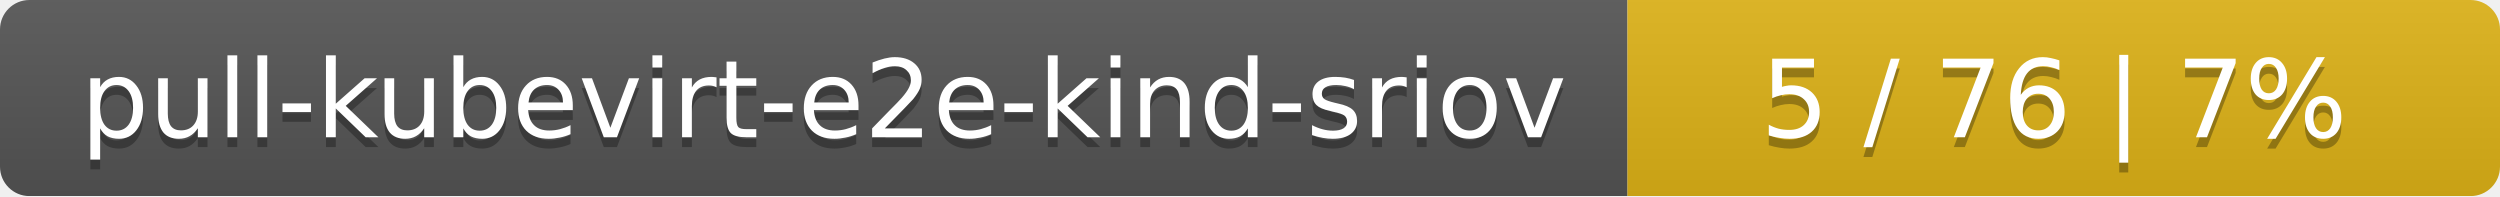
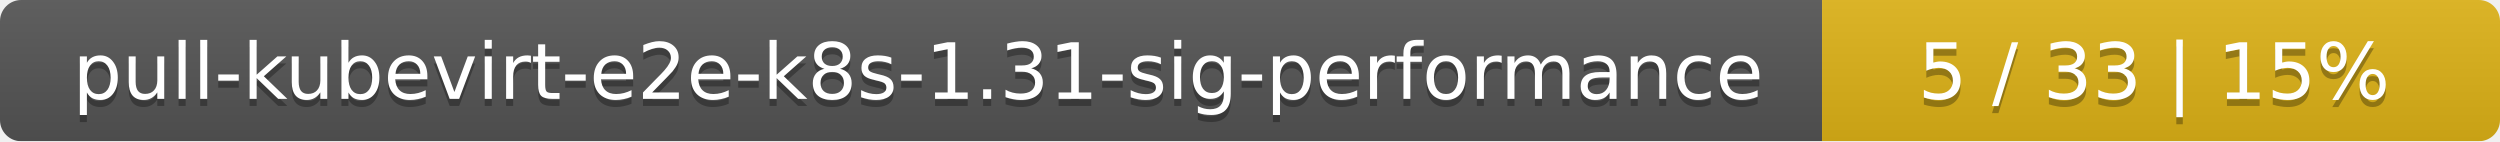
- <svg xmlns="http://www.w3.org/2000/svg" width="255" height="20">
+ <svg xmlns="http://www.w3.org/2000/svg" width="354" height="20">
  <linearGradient id="smooth" x2="0" y2="100%">
    <stop offset="0" stop-color="#bbb" stop-opacity=".1" />
    <stop offset="1" stop-opacity=".1" />
  </linearGradient>
  <mask id="round">
-     <rect width="255" height="20" rx="3" fill="#fff" />
+     <rect width="354" height="20" rx="3" fill="#fff" />
  </mask>
  <g mask="url(#round)">
-     <rect width="166" height="20" fill="#555" />
-     <rect x="166" width="89" height="20" fill="#dfb317" />
-     <rect width="255" height="20" fill="url(#smooth)" />
+     <rect width="258" height="20" fill="#555" />
+     <rect x="258" width="96" height="20" fill="#dfb317" />
+     <rect width="354" height="20" fill="url(#smooth)" />
  </g>
  <g fill="#fff" text-anchor="middle" font-family="DejaVu Sans,Verdana,Geneva,sans-serif" font-size="11">
-     <text x="84" y="15" fill="#010101" fill-opacity=".3">pull-kubevirt-e2e-kind-sriov</text>
-     <text x="84" y="14">pull-kubevirt-e2e-kind-sriov</text>
-     <text x="209.5" y="15" fill="#010101" fill-opacity=".3">5 / 76    |    7%</text>
-     <text x="209.5" y="14">5 / 76    |    7%</text>
+     <text x="130" y="15" fill="#010101" fill-opacity=".3">pull-kubevirt-e2e-k8s-1.31-sig-performance</text>
+     <text x="130" y="14">pull-kubevirt-e2e-k8s-1.31-sig-performance</text>
+     <text x="305" y="15" fill="#010101" fill-opacity=".3">5 / 33    |    15%</text>
+     <text x="305" y="14">5 / 33    |    15%</text>
  </g>
</svg>
